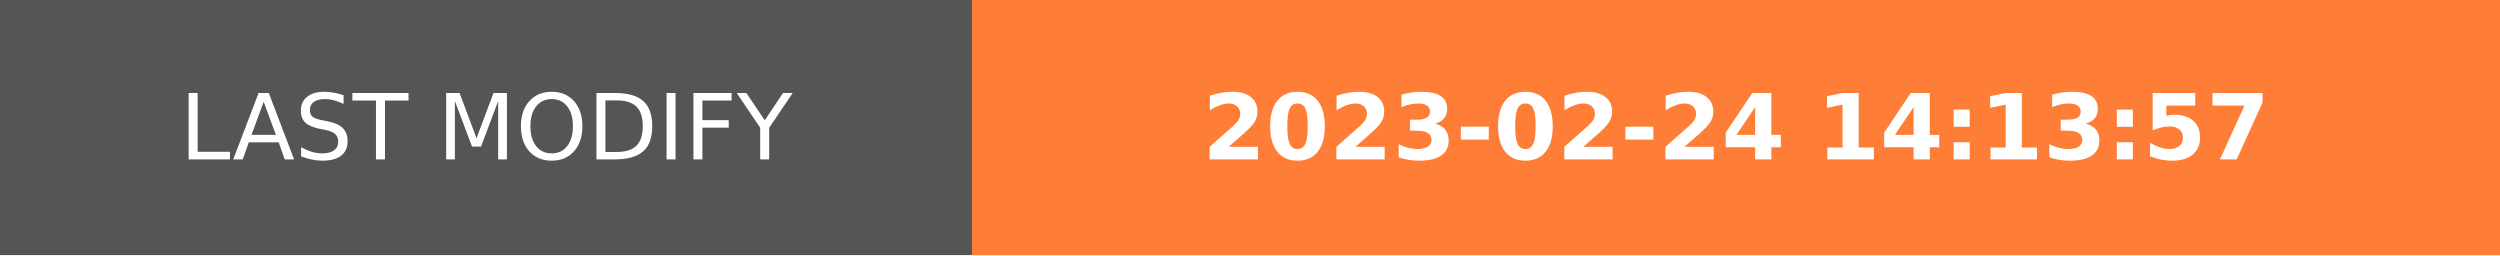
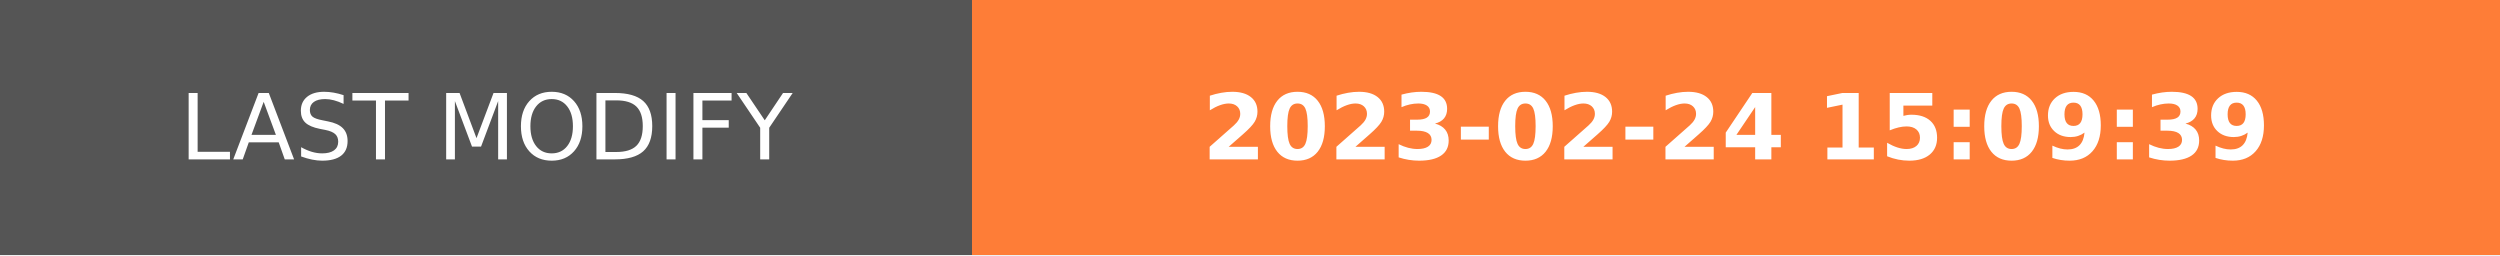
- <svg xmlns="http://www.w3.org/2000/svg" width="274.5" height="28" role="img" aria-label="LAST MODIFY: 2023-02-24 14:13:57">
+ <svg xmlns="http://www.w3.org/2000/svg" width="274.5" height="28" role="img" aria-label="LAST MODIFY: 2023-02-24 15:09:39">
  <g shape-rendering="crispEdges">
    <rect width="106.75" height="28" fill="#555" />
    <rect x="106.75" width="167.75" height="28" fill="#fe7d37" />
  </g>
  <g fill="#fff" text-anchor="middle" font-family="Verdana,Geneva,DejaVu Sans,sans-serif" text-rendering="geometricPrecision" font-size="100">
    <text transform="scale(.1)" x="533.75" y="175" textLength="827.5" fill="#fff">LAST MODIFY</text>
-     <text transform="scale(.1)" x="1906.25" y="175" textLength="1437.5" fill="#fff" font-weight="bold">2023-02-24 14:13:57</text>
+     <text transform="scale(.1)" x="1906.25" y="175" textLength="1437.5" fill="#fff" font-weight="bold">2023-02-24 15:09:39</text>
  </g>
</svg>
